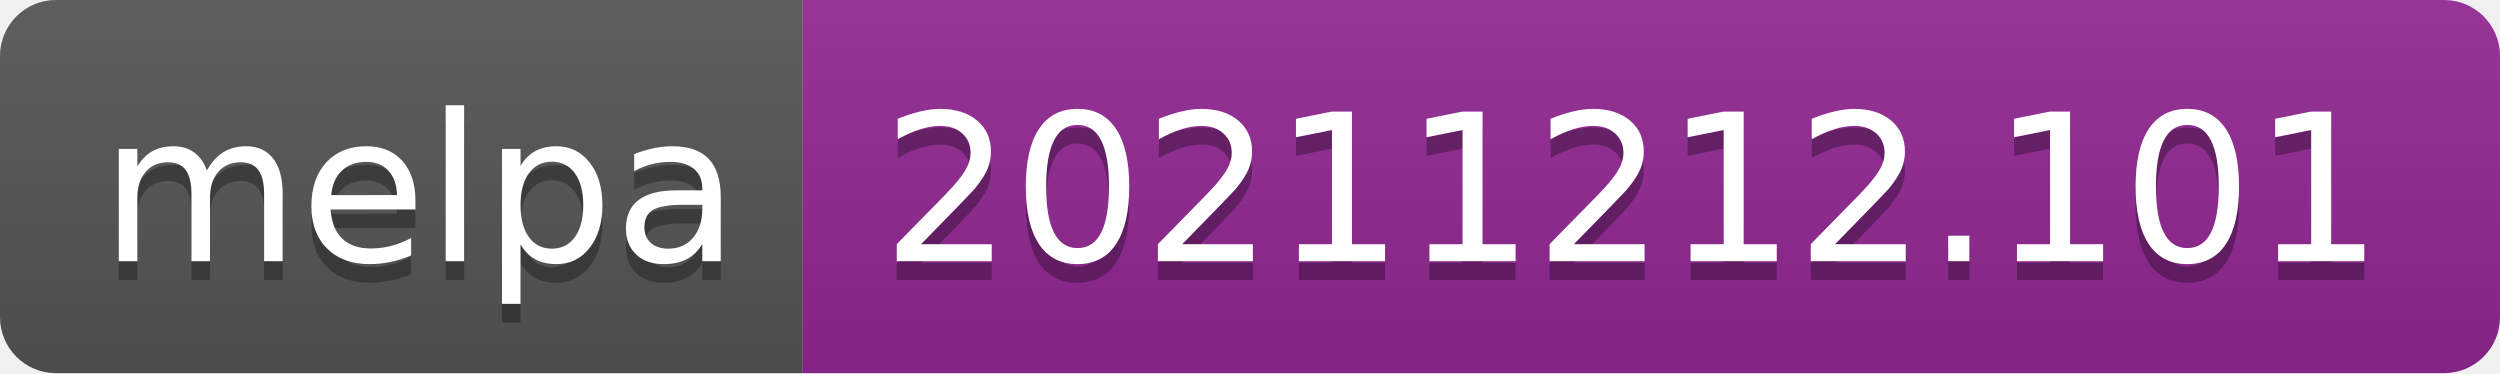
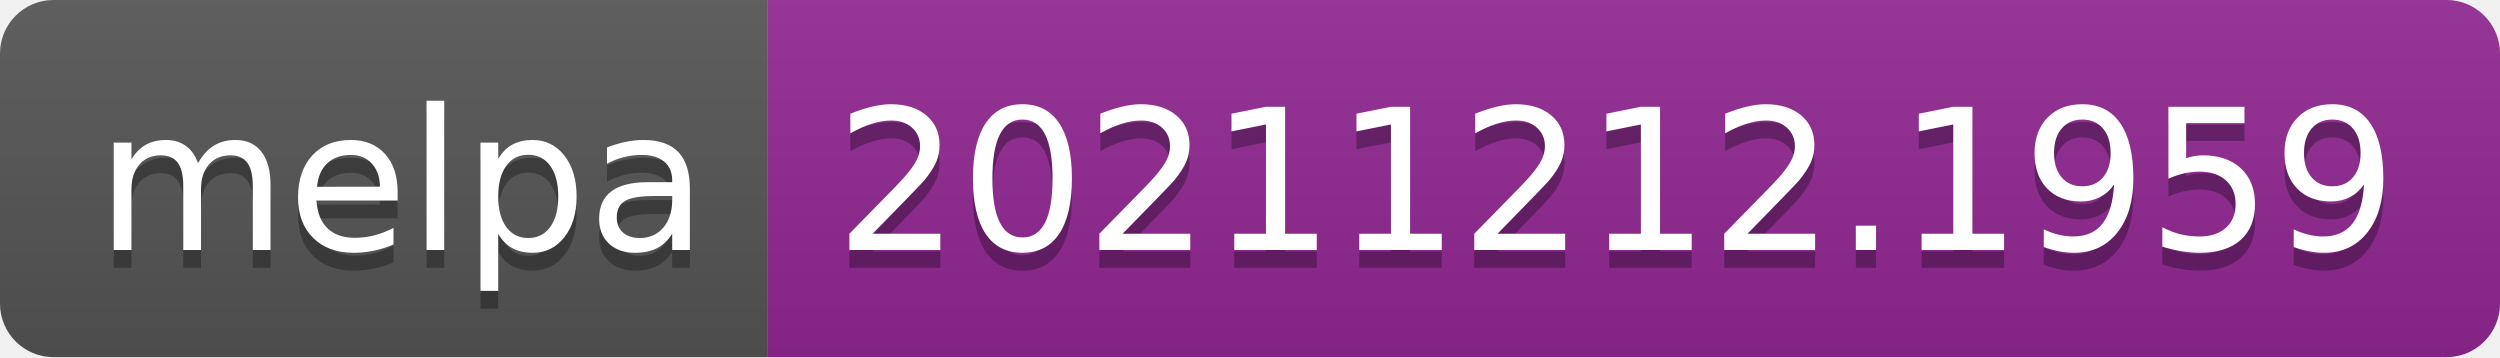
- <svg xmlns="http://www.w3.org/2000/svg" width="134" height="20" role="img" aria-label="melpa: 20211212.101">
+ <svg xmlns="http://www.w3.org/2000/svg" width="140" height="20" role="img" aria-label="melpa: 20211212.1959">
  <linearGradient id="s" x2="0" y2="100%">
    <stop offset="0" stop-color="#bbb" stop-opacity=".1" />
    <stop offset="1" stop-opacity=".1" />
  </linearGradient>
  <clipPath id="r">
-     <rect width="134" height="20" rx="3" fill="#fff" />
+     <rect width="140" height="20" rx="3" fill="#fff" />
  </clipPath>
  <g clip-path="url(#r)">
    <rect width="43" height="20" fill="#555" />
-     <rect x="43" width="91" height="20" fill="#922793" />
-     <rect width="134" height="20" fill="url(#s)" />
+     <rect x="43" width="97" height="20" fill="#922793" />
+     <rect width="140" height="20" fill="url(#s)" />
  </g>
  <g fill="#fff" text-anchor="middle" font-family="Verdana,Geneva,DejaVu Sans,sans-serif" text-rendering="geometricPrecision" font-size="110">
    <text aria-hidden="true" x="225" y="150" fill="#010101" fill-opacity=".3" transform="scale(.1)" textLength="330">melpa</text>
    <text x="225" y="140" transform="scale(.1)" fill="#fff" textLength="330">melpa</text>
-     <text aria-hidden="true" x="875" y="150" fill="#010101" fill-opacity=".3" transform="scale(.1)" textLength="810">20211212.101</text>
-     <text x="875" y="140" transform="scale(.1)" fill="#fff" textLength="810">20211212.101</text>
+     <text aria-hidden="true" x="905" y="150" fill="#010101" fill-opacity=".3" transform="scale(.1)" textLength="870">20211212.1959</text>
+     <text x="905" y="140" transform="scale(.1)" fill="#fff" textLength="870">20211212.1959</text>
  </g>
</svg>
